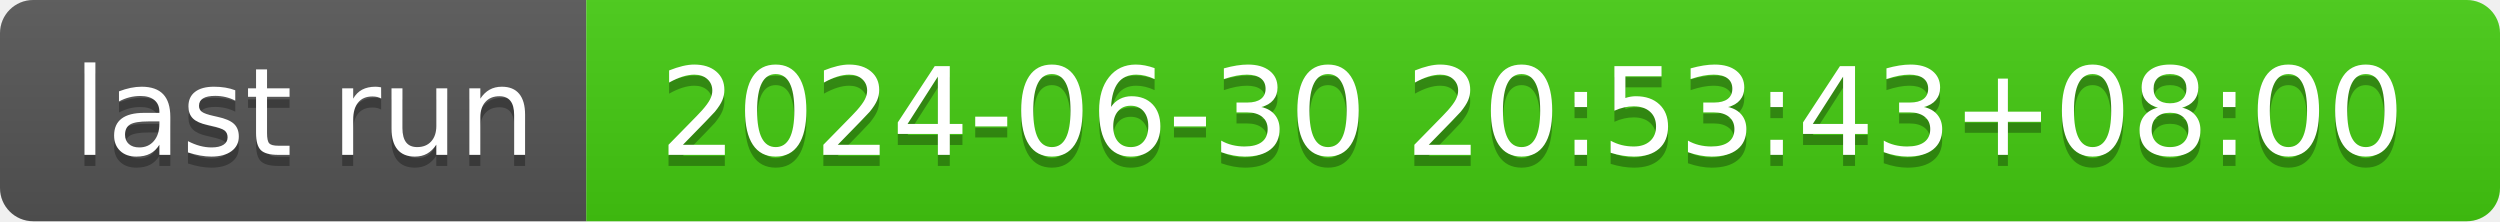
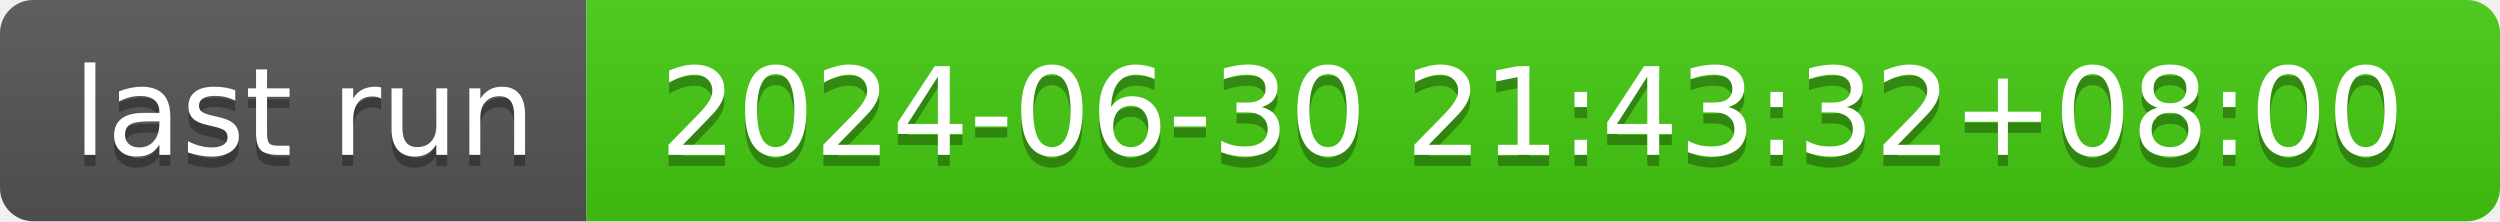
- <svg xmlns="http://www.w3.org/2000/svg" width="226" height="20" role="img" aria-label="last run: 2024-06-30 20:53:43+08:00">
+ <svg xmlns="http://www.w3.org/2000/svg" width="226" height="20" role="img" aria-label="last run: 2024-06-30 21:43:32+08:00">
  <linearGradient id="s" x2="0" y2="100%">
    <stop offset="0" stop-color="#bbb" stop-opacity=".1" />
    <stop offset="1" stop-opacity=".1" />
  </linearGradient>
  <clipPath id="r">
    <rect width="226" height="20" rx="3" fill="#fff" />
  </clipPath>
  <g clip-path="url(#r)">
    <rect width="53" height="20" fill="#555" />
    <rect x="53" width="173" height="20" fill="#4c1" />
    <rect width="226" height="20" fill="url(#s)" />
  </g>
  <g fill="#fff" text-anchor="middle" font-family="Verdana,Geneva,DejaVu Sans,sans-serif" text-rendering="geometricPrecision" font-size="110">
    <text aria-hidden="true" x="275" y="150" fill="#010101" fill-opacity=".3" transform="scale(.1)" textLength="430">last run</text>
    <text x="275" y="140" transform="scale(.1)" fill="#fff" textLength="430">last run</text>
-     <text aria-hidden="true" x="1385" y="150" fill="#010101" fill-opacity=".3" transform="scale(.1)" textLength="1630">2024-06-30 20:53:43+08:00</text>
-     <text x="1385" y="140" transform="scale(.1)" fill="#fff" textLength="1630">2024-06-30 20:53:43+08:00</text>
+     <text aria-hidden="true" x="1385" y="150" fill="#010101" fill-opacity=".3" transform="scale(.1)" textLength="1630">2024-06-30 21:43:32+08:00</text>
+     <text x="1385" y="140" transform="scale(.1)" fill="#fff" textLength="1630">2024-06-30 21:43:32+08:00</text>
  </g>
</svg>
